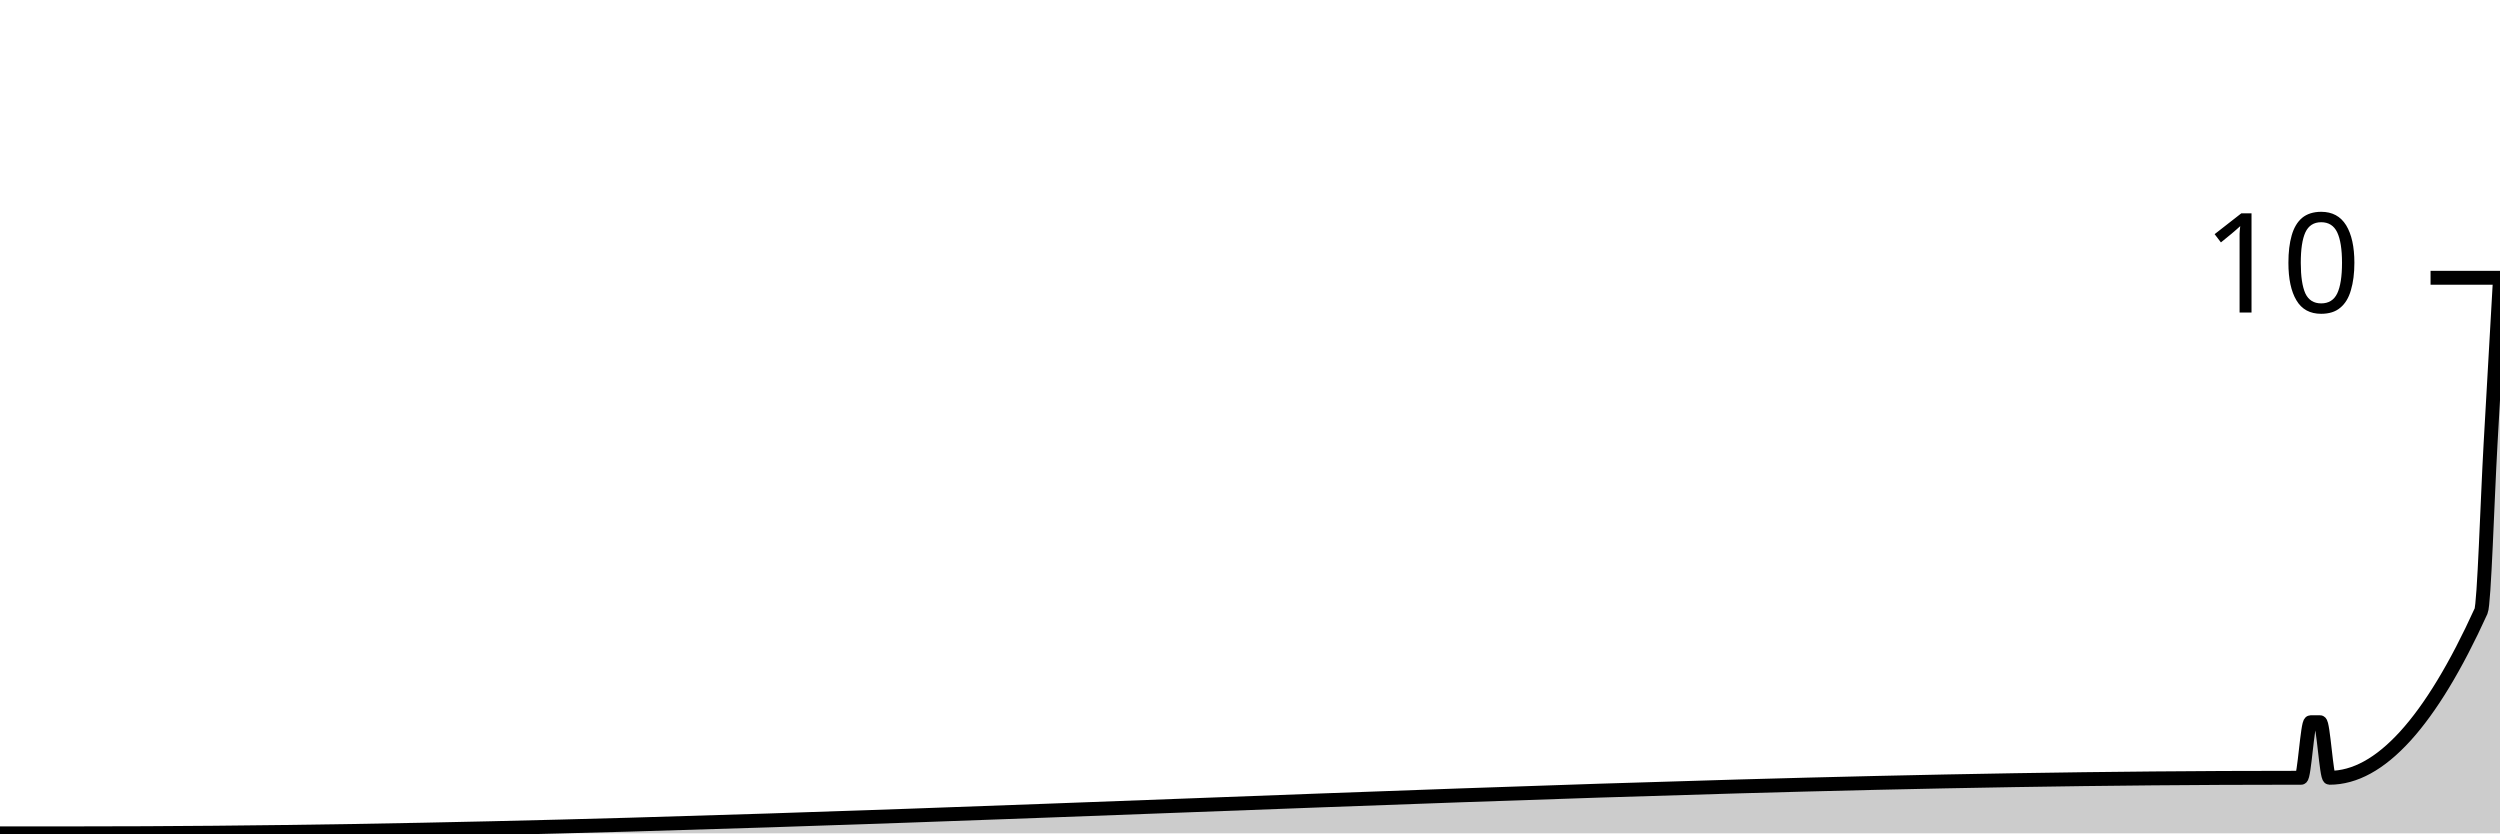
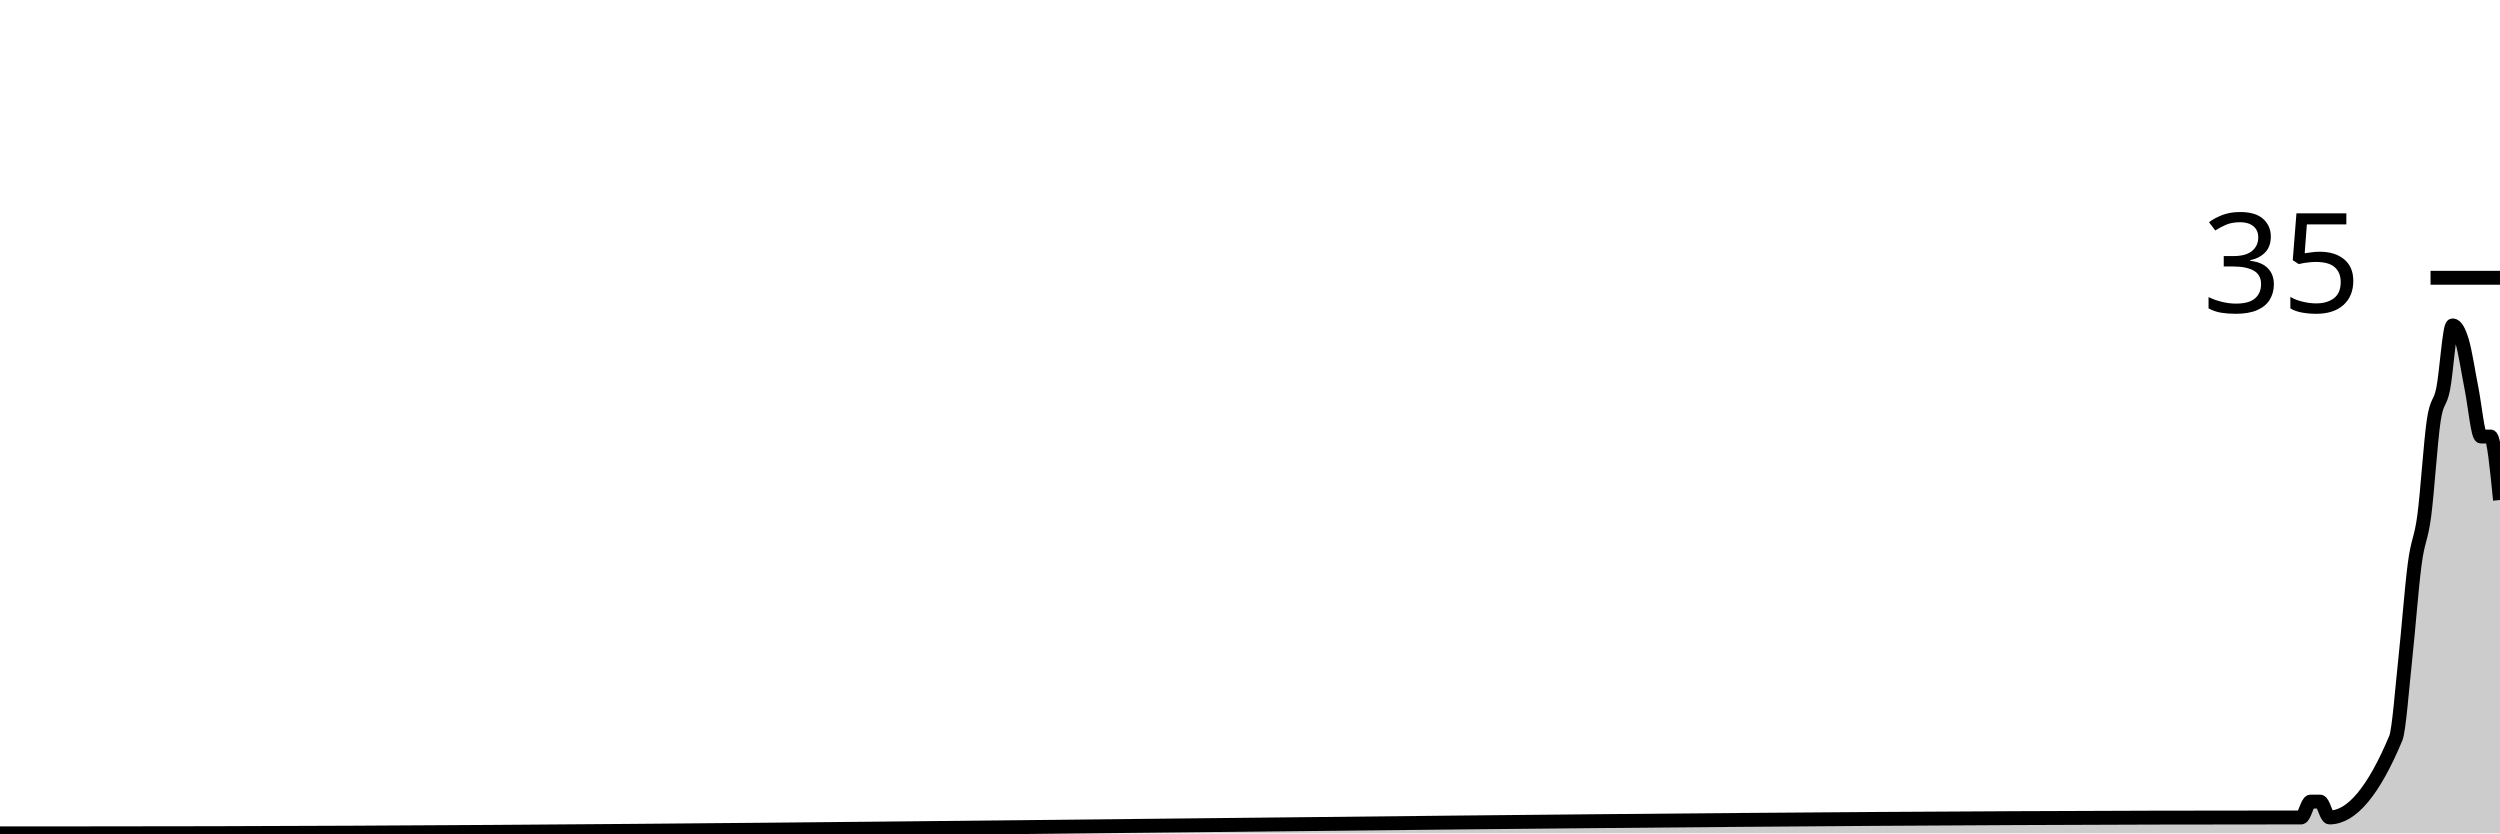
<svg xmlns="http://www.w3.org/2000/svg" viewBox="0 0 180 60">
  <g transform="translate(0,20)">
-     <path class="area" fill="rgba(0, 0, 0, 0.2)" d="M0,40C1.364,40,2.727,40,4.091,40C4.318,40,4.545,40,4.773,40C5,40,5.227,40,5.455,40C58.636,40,111.818,36,165,36C165.227,36,165.455,36,165.682,36C165.909,36,166.136,32,166.364,32C166.591,32,166.818,32,167.045,32C167.273,32,167.5,36,167.727,36C171.364,36,175,32,178.636,24C178.864,23.5,179.091,16,179.318,12C179.545,8,179.773,4,180,0L180,40C179.773,40,179.545,40,179.318,40C179.091,40,178.864,40,178.636,40C175,40,171.364,40,167.727,40C167.5,40,167.273,40,167.045,40C166.818,40,166.591,40,166.364,40C166.136,40,165.909,40,165.682,40C165.455,40,165.227,40,165,40C111.818,40,58.636,40,5.455,40C5.227,40,5,40,4.773,40C4.545,40,4.318,40,4.091,40C2.727,40,1.364,40,0,40Z" />
-     <path class="line" stroke="black" fill="none" d="M0,40C1.364,40,2.727,40,4.091,40C4.318,40,4.545,40,4.773,40C5,40,5.227,40,5.455,40C58.636,40,111.818,36,165,36C165.227,36,165.455,36,165.682,36C165.909,36,166.136,32,166.364,32C166.591,32,166.818,32,167.045,32C167.273,32,167.5,36,167.727,36C171.364,36,175,32,178.636,24C178.864,23.5,179.091,16,179.318,12C179.545,8,179.773,4,180,0" />
+     <path class="area" fill="rgba(0, 0, 0, 0.2)" d="M0,40C1.364,40,2.727,40,4.091,40C4.318,40,4.545,40,4.773,40C5,40,5.227,40,5.455,40C58.636,40,111.818,38.857,165,38.857C165.227,38.857,165.455,38.857,165.682,38.857C165.909,38.857,166.136,37.714,166.364,37.714C166.591,37.714,166.818,37.714,167.045,37.714C167.273,37.714,167.5,38.857,167.727,38.857C169.318,38.857,170.909,36.952,172.5,33.143C172.727,32.599,172.955,29.524,173.182,27.429C173.409,25.333,173.636,22.286,173.864,20.571C174.091,18.857,174.318,18.857,174.545,17.143C174.773,15.429,175,11.81,175.227,10.286C175.455,8.762,175.682,9.143,175.909,8C176.136,6.857,176.364,3.429,176.591,3.429C176.818,3.429,177.045,3.81,177.273,4.571C177.5,5.333,177.727,6.857,177.955,8C178.182,9.143,178.409,11.429,178.636,11.429C178.864,11.429,179.091,11.429,179.318,11.429C179.545,11.429,179.773,13.714,180,16L180,40C179.773,40,179.545,40,179.318,40C179.091,40,178.864,40,178.636,40C178.409,40,178.182,40,177.955,40C177.727,40,177.5,40,177.273,40C177.045,40,176.818,40,176.591,40C176.364,40,176.136,40,175.909,40C175.682,40,175.455,40,175.227,40C175,40,174.773,40,174.545,40C174.318,40,174.091,40,173.864,40C173.636,40,173.409,40,173.182,40C172.955,40,172.727,40,172.5,40C170.909,40,169.318,40,167.727,40C167.5,40,167.273,40,167.045,40C166.818,40,166.591,40,166.364,40C166.136,40,165.909,40,165.682,40C165.455,40,165.227,40,165,40C111.818,40,58.636,40,5.455,40C5.227,40,5,40,4.773,40C4.545,40,4.318,40,4.091,40C2.727,40,1.364,40,0,40Z" />
+     <path class="line" stroke="black" fill="none" d="M0,40C1.364,40,2.727,40,4.091,40C4.318,40,4.545,40,4.773,40C5,40,5.227,40,5.455,40C58.636,40,111.818,38.857,165,38.857C165.227,38.857,165.455,38.857,165.682,38.857C165.909,38.857,166.136,37.714,166.364,37.714C166.591,37.714,166.818,37.714,167.045,37.714C167.273,37.714,167.5,38.857,167.727,38.857C169.318,38.857,170.909,36.952,172.5,33.143C172.727,32.599,172.955,29.524,173.182,27.429C173.409,25.333,173.636,22.286,173.864,20.571C174.091,18.857,174.318,18.857,174.545,17.143C174.773,15.429,175,11.81,175.227,10.286C175.455,8.762,175.682,9.143,175.909,8C176.136,6.857,176.364,3.429,176.591,3.429C176.818,3.429,177.045,3.81,177.273,4.571C177.5,5.333,177.727,6.857,177.955,8C178.182,9.143,178.409,11.429,178.636,11.429C178.864,11.429,179.091,11.429,179.318,11.429C179.545,11.429,179.773,13.714,180,16" />
    <path class="axis-ceiling" stroke-width="1" stroke="black" fill="none" d="M175,0L180,0" />
-     <text class="axis-ceiling-label" font-family="sans-serif" text-anchor="end" font-size="10px" x="170" y="2.5">10</text>
+     <text class="axis-ceiling-label" font-family="sans-serif" text-anchor="end" font-size="10px" x="170" y="2.5">35</text>
  </g>
</svg>
